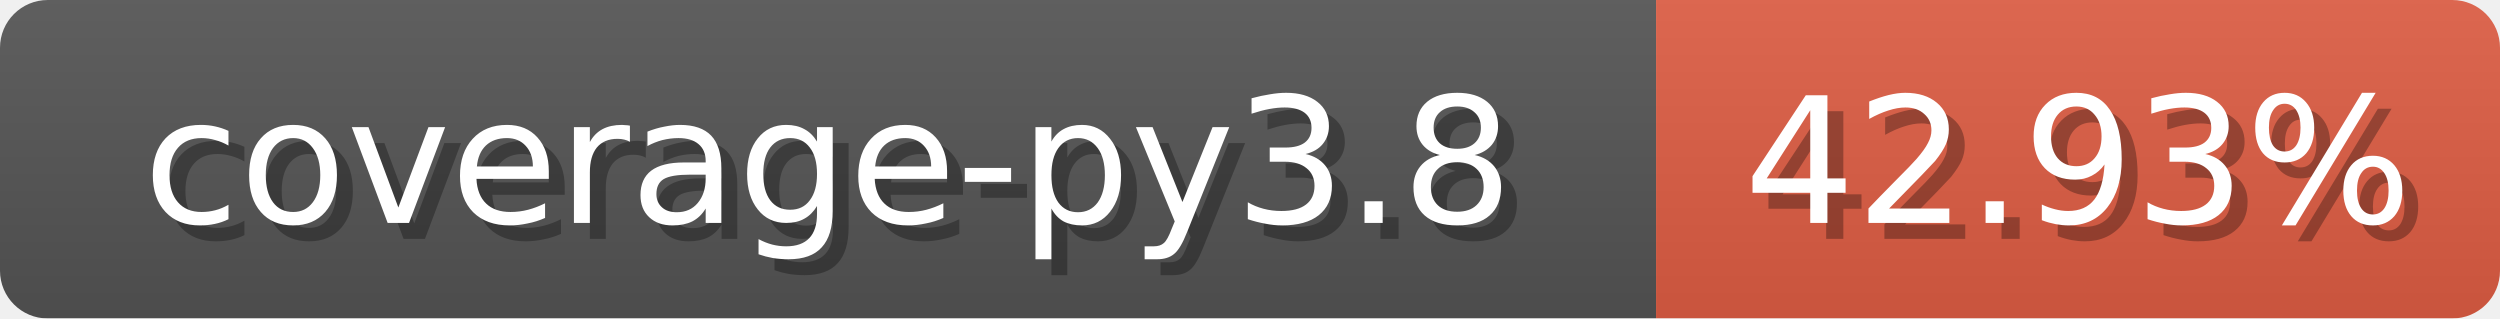
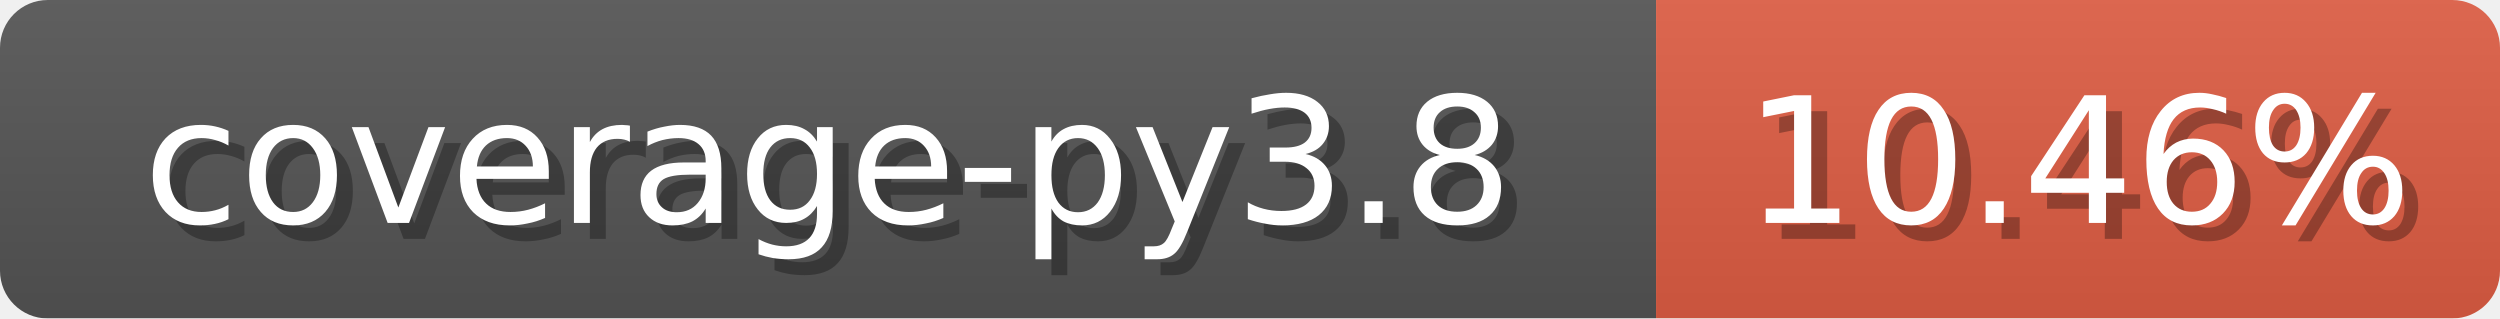
<svg xmlns="http://www.w3.org/2000/svg" width="157" height="20">
  <linearGradient id="b" x2="0" y2="100%">
    <stop offset="0" stop-color="#bbb" stop-opacity=".1" />
    <stop offset="1" stop-opacity=".1" />
  </linearGradient>
  <mask id="anybadge_1">
    <rect width="157" height="20" rx="3" fill="#fff" />
  </mask>
  <g mask="url(#anybadge_1)">
    <path fill="#555" d="M0 0h104v20H0z" />
    <path fill="#E05D44" d="M104 0h53v20H104z" />
    <path fill="url(#b)" d="M0 0h157v20H0z" />
  </g>
  <g fill="#fff" text-anchor="middle" font-family="DejaVu Sans,Verdana,Geneva,sans-serif" font-size="11">
    <text x="53.0" y="15" fill="#010101" fill-opacity=".3">coverage-py3.8</text>
    <text x="52.0" y="14">coverage-py3.8</text>
  </g>
  <g fill="#fff" text-anchor="middle" font-family="DejaVu Sans,Verdana,Geneva,sans-serif" font-size="11">
-     <text x="131.5" y="15" fill="#010101" fill-opacity=".3">42.93%</text>
-     <text x="130.5" y="14">42.93%</text>
+     <text x="131.5" y="15" fill="#010101" fill-opacity=".3">10.46%</text>
+     <text x="130.5" y="14">10.46%</text>
  </g>
</svg>
